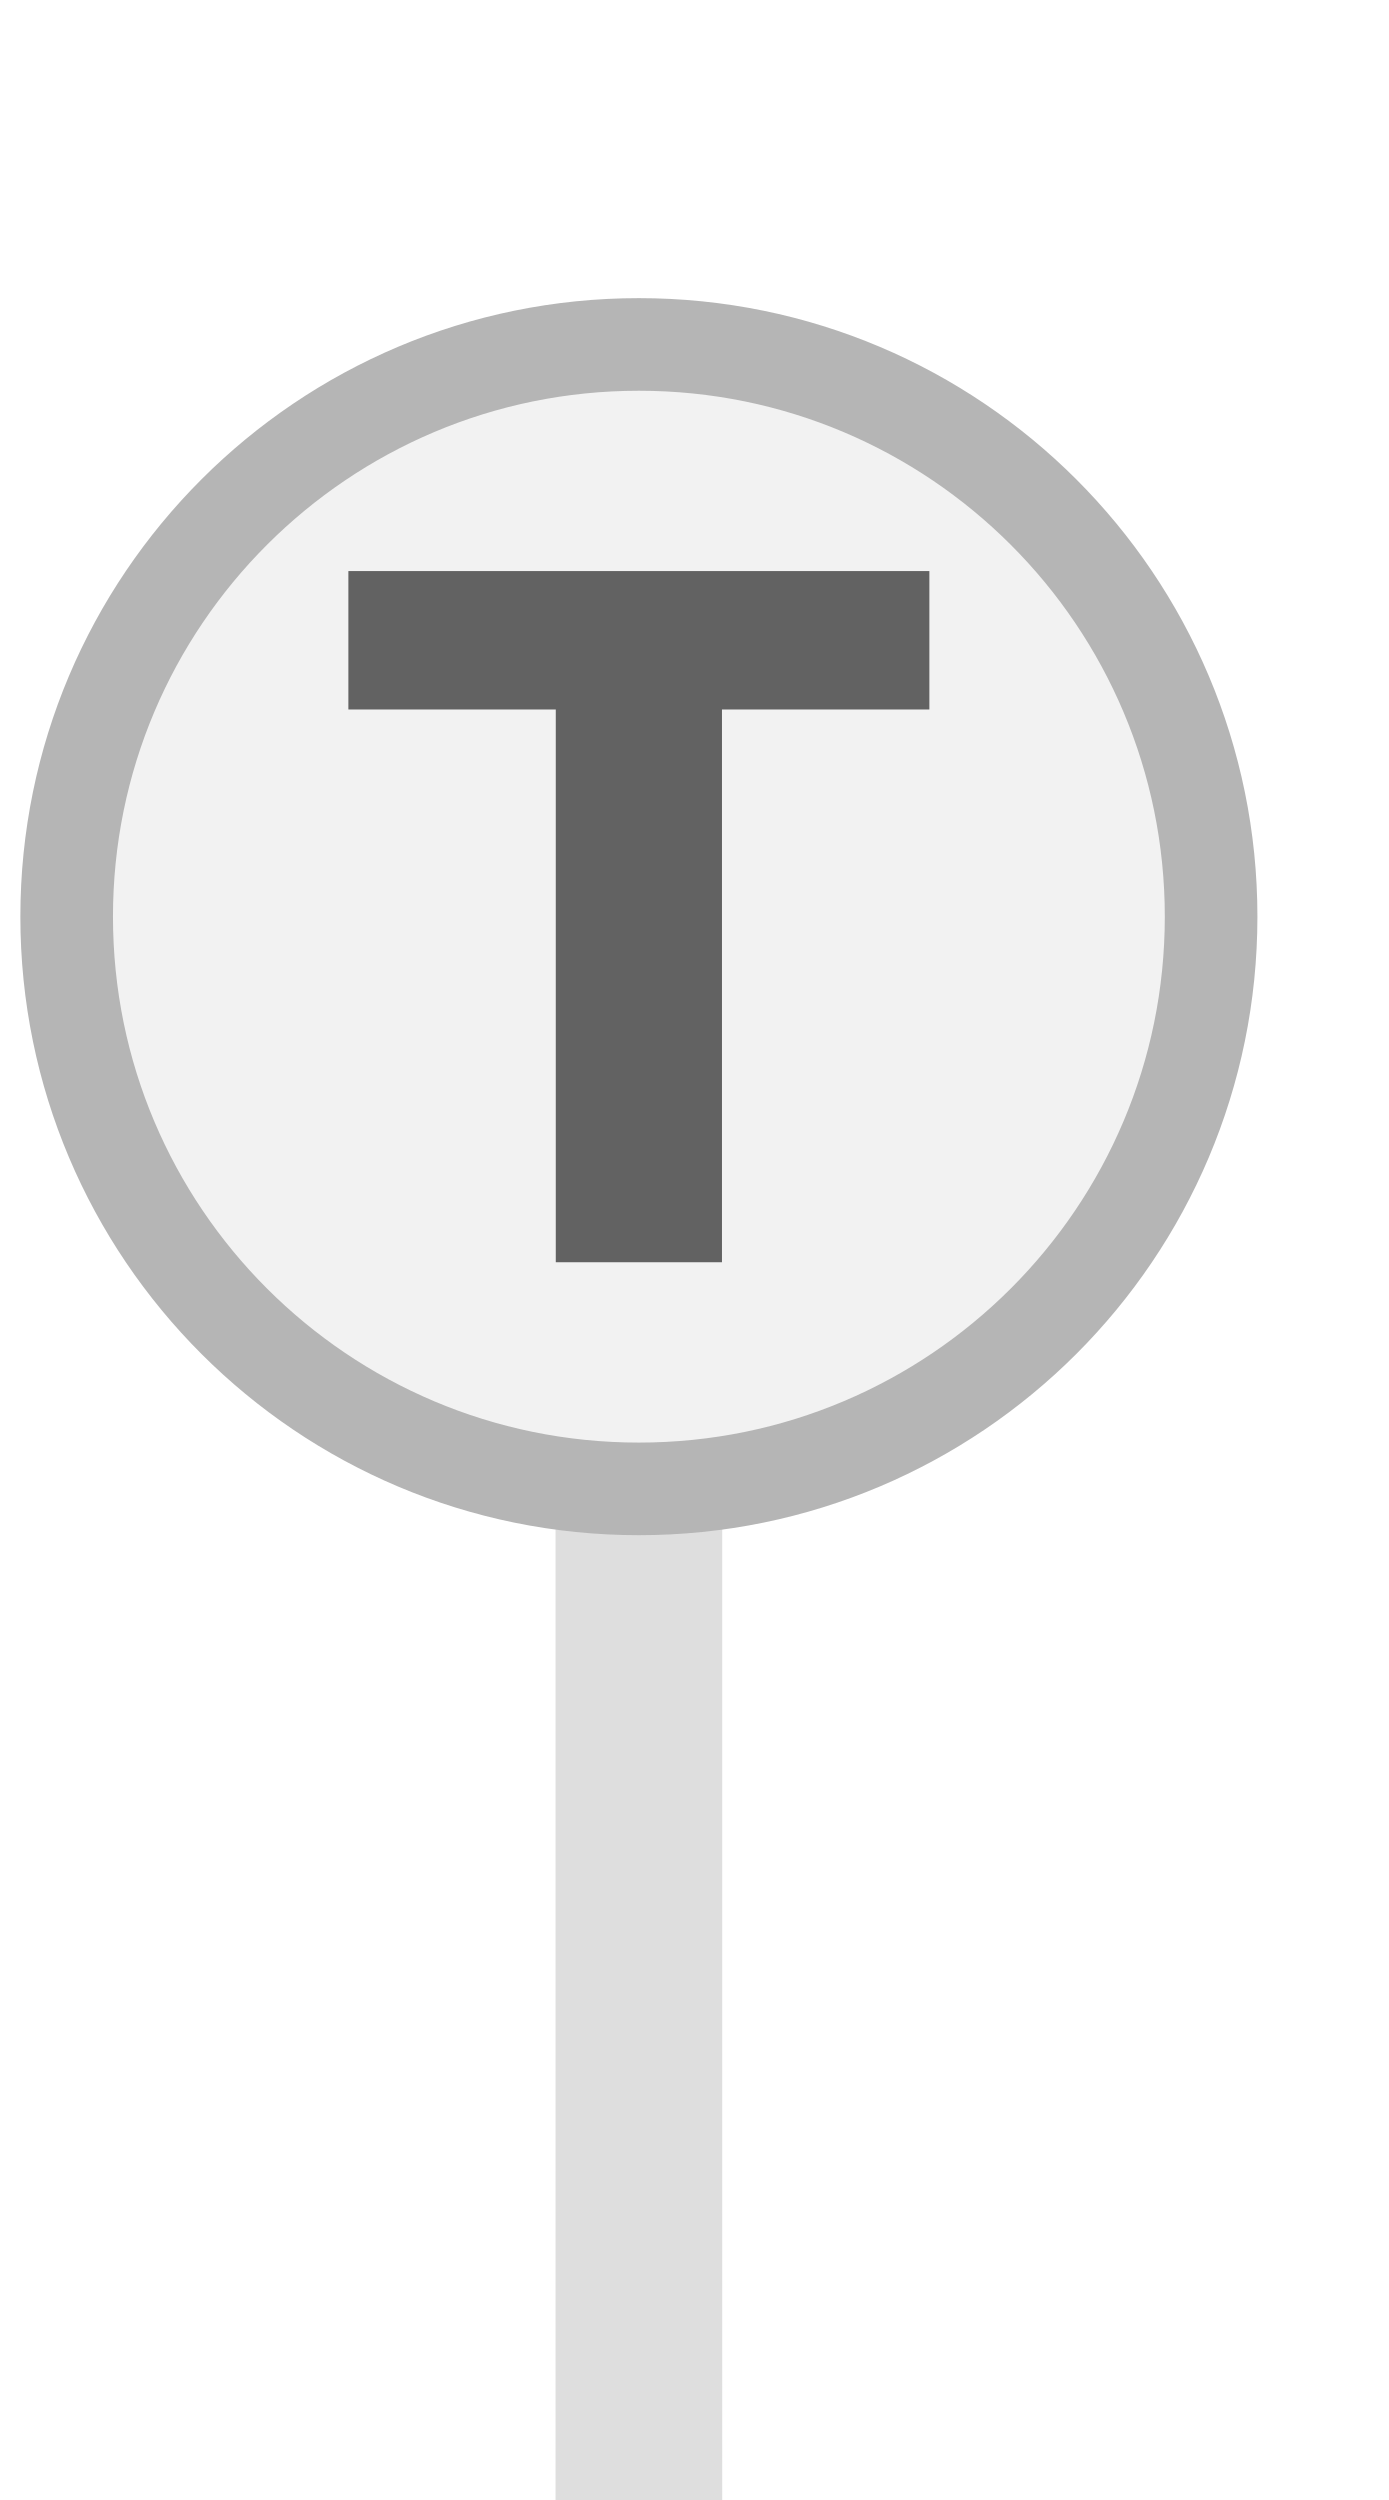
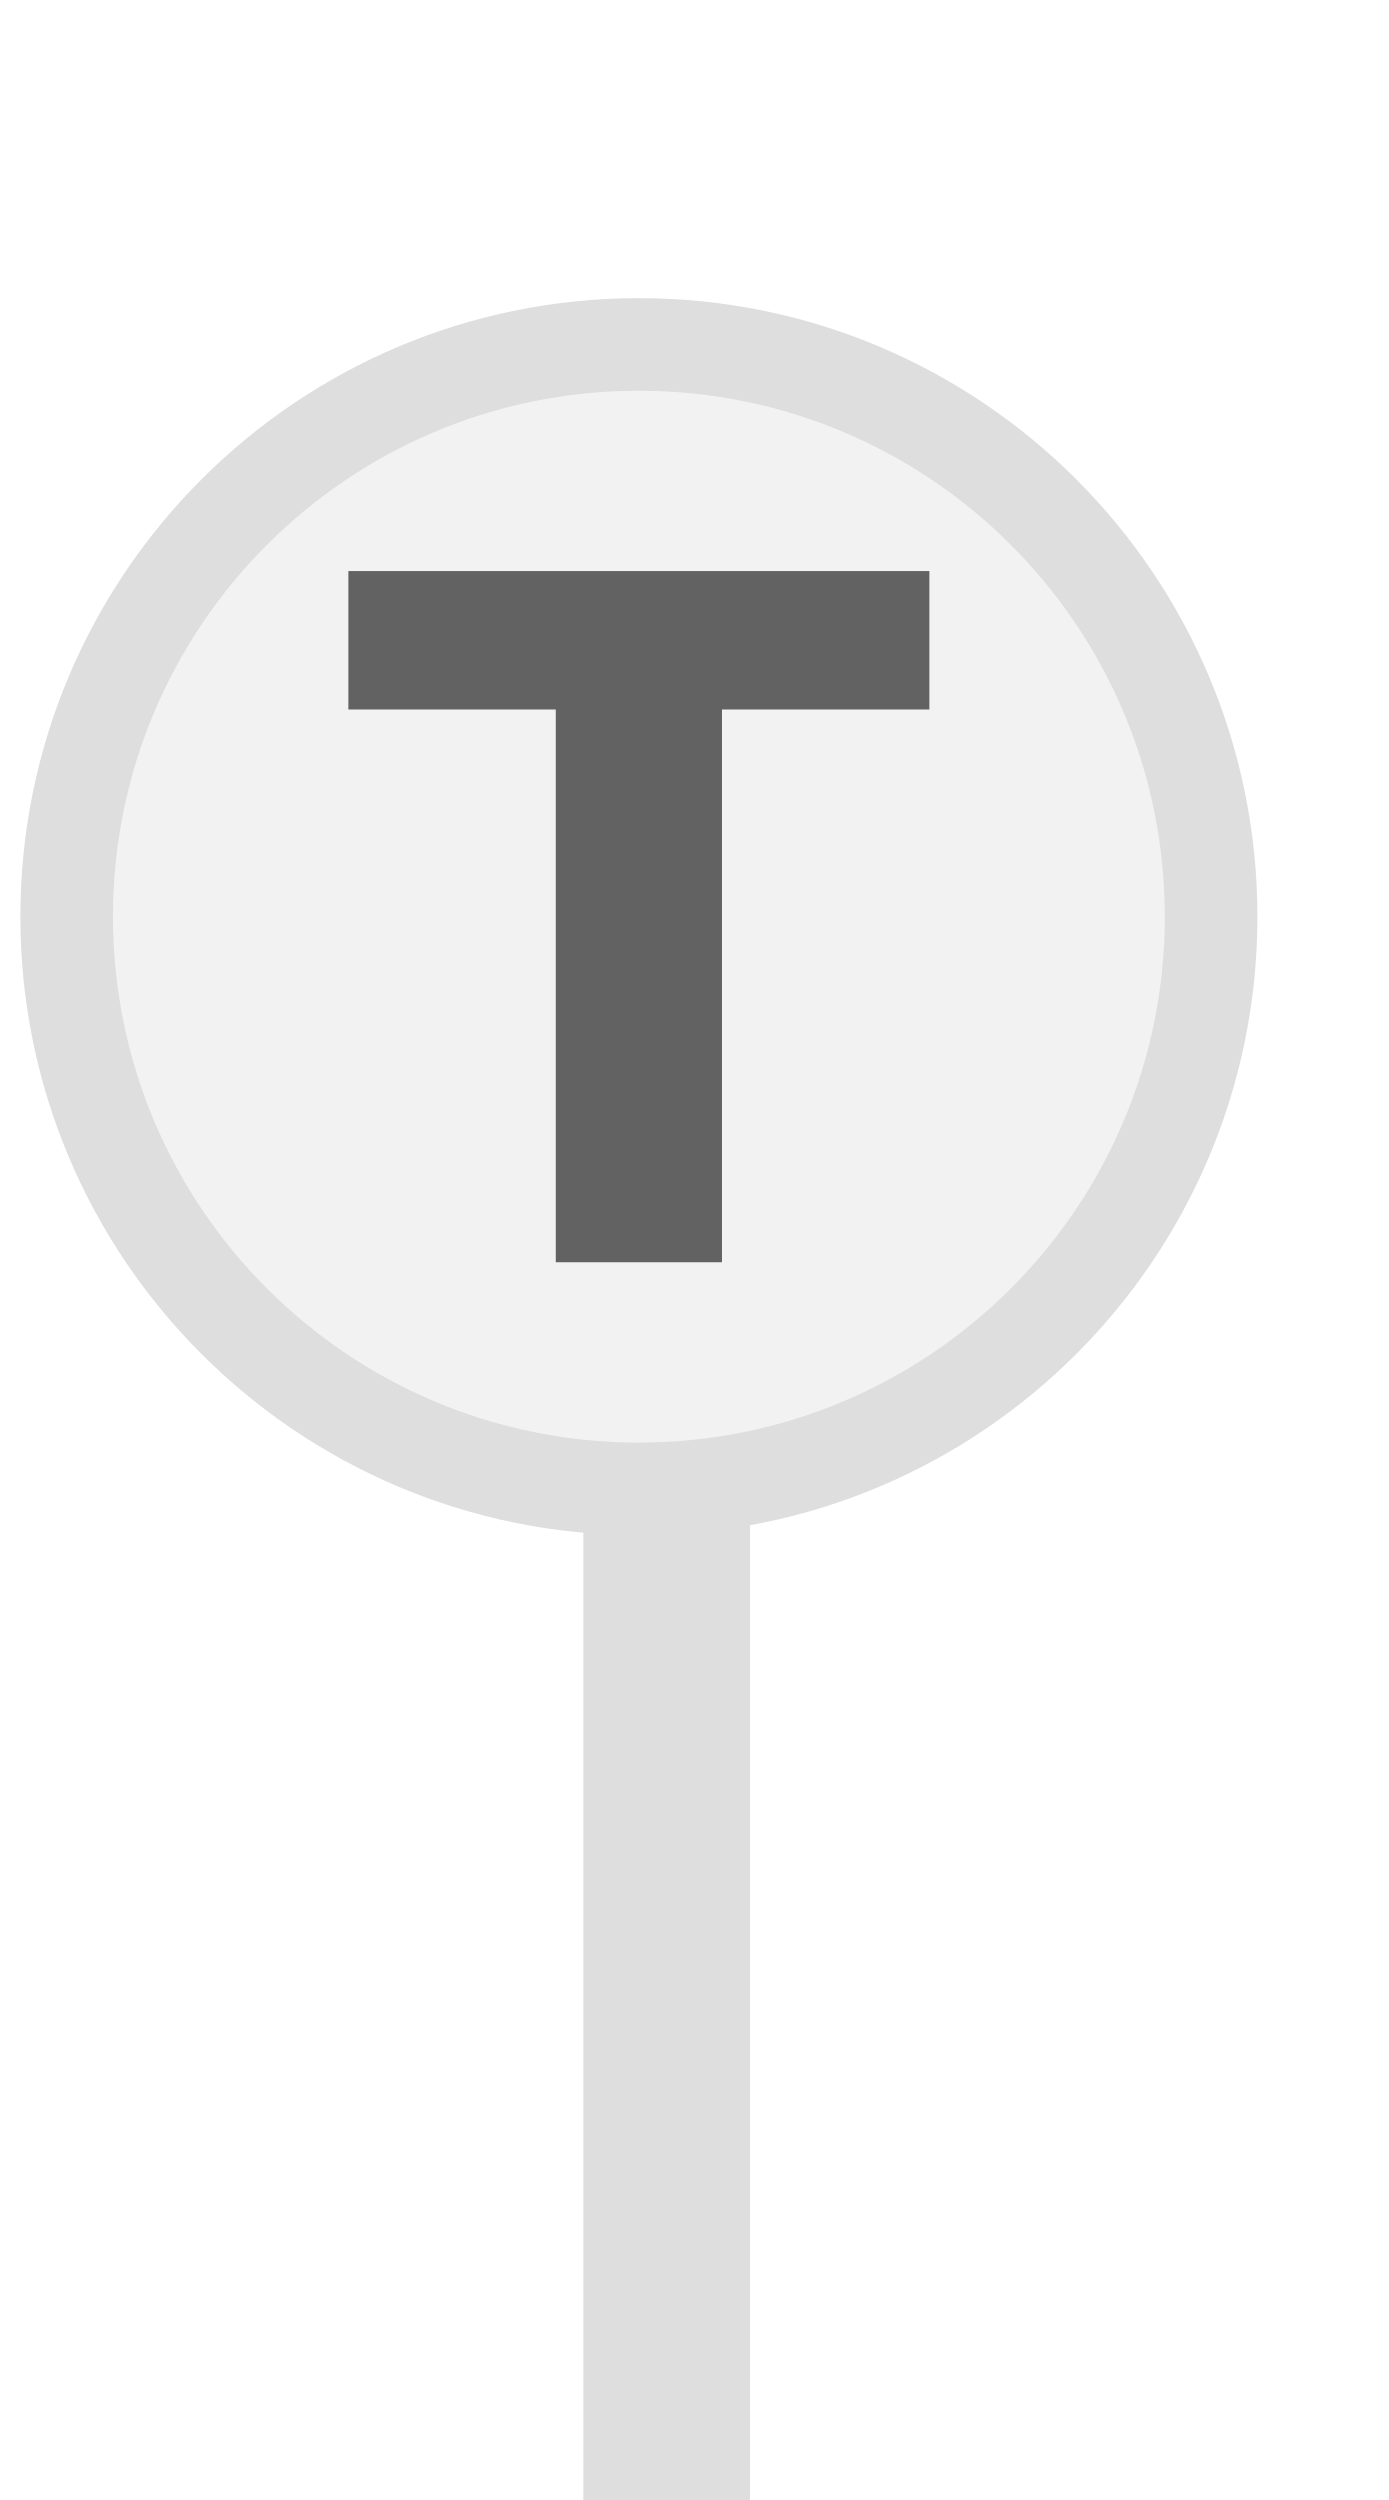
<svg xmlns="http://www.w3.org/2000/svg" width="25px" height="45px" viewBox="0 0 25 45">
-   <rect x="10" y="22" width="3" height="23" fill="#dedede" />
-   <circle cx="11.5" cy="16.5" r="10.3" fill="#f2f2f2" stroke="#b5b5b5" stroke-width="1.667" />
+   <rect x="10.5" y="22" width="3" height="23" fill="#dedede" />
+   <circle cx="11.5" cy="16.5" r="10.3" fill="#f2f2f2" stroke="#dedede" stroke-width="1.667" />
  <path d="M829 0V1194H381V1493H1636V1194H1188V0H829Z" fill="#626262" transform="translate(6.2708,10.2792) scale(0.008333,-0.008333) translate(-381,-1493)" />
</svg>
